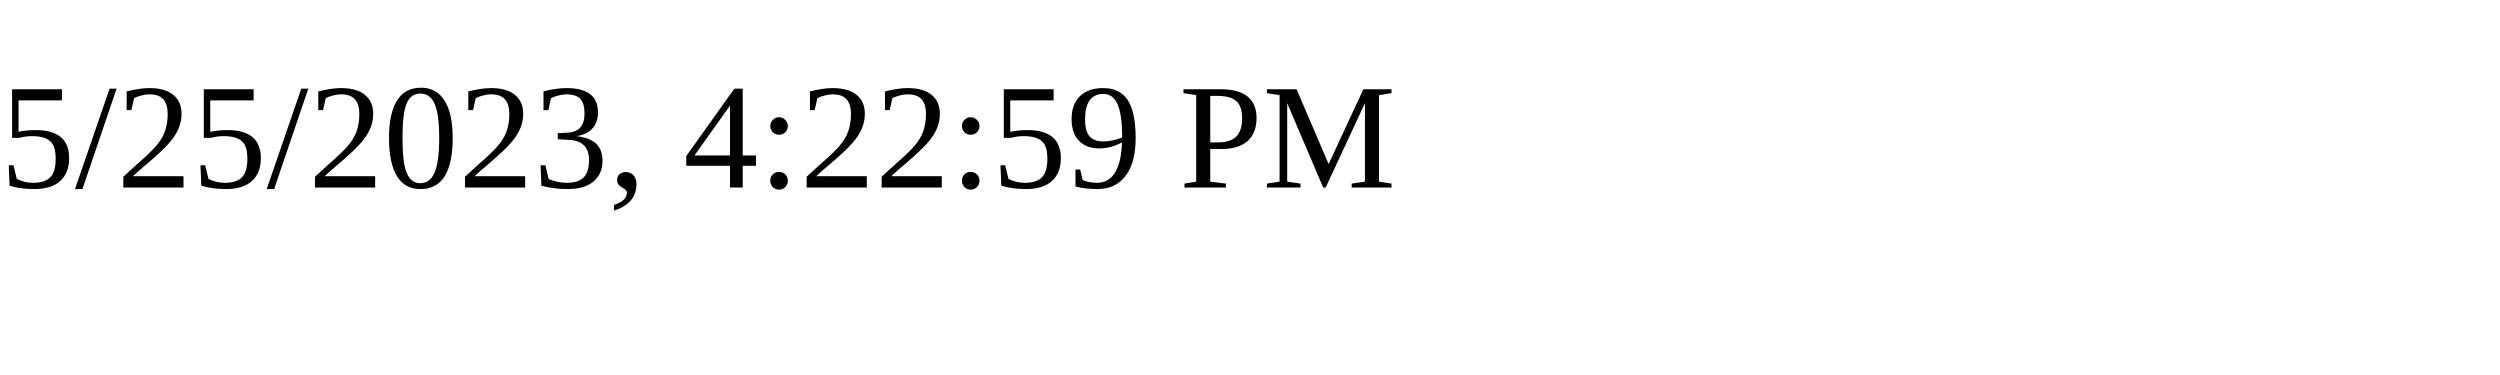
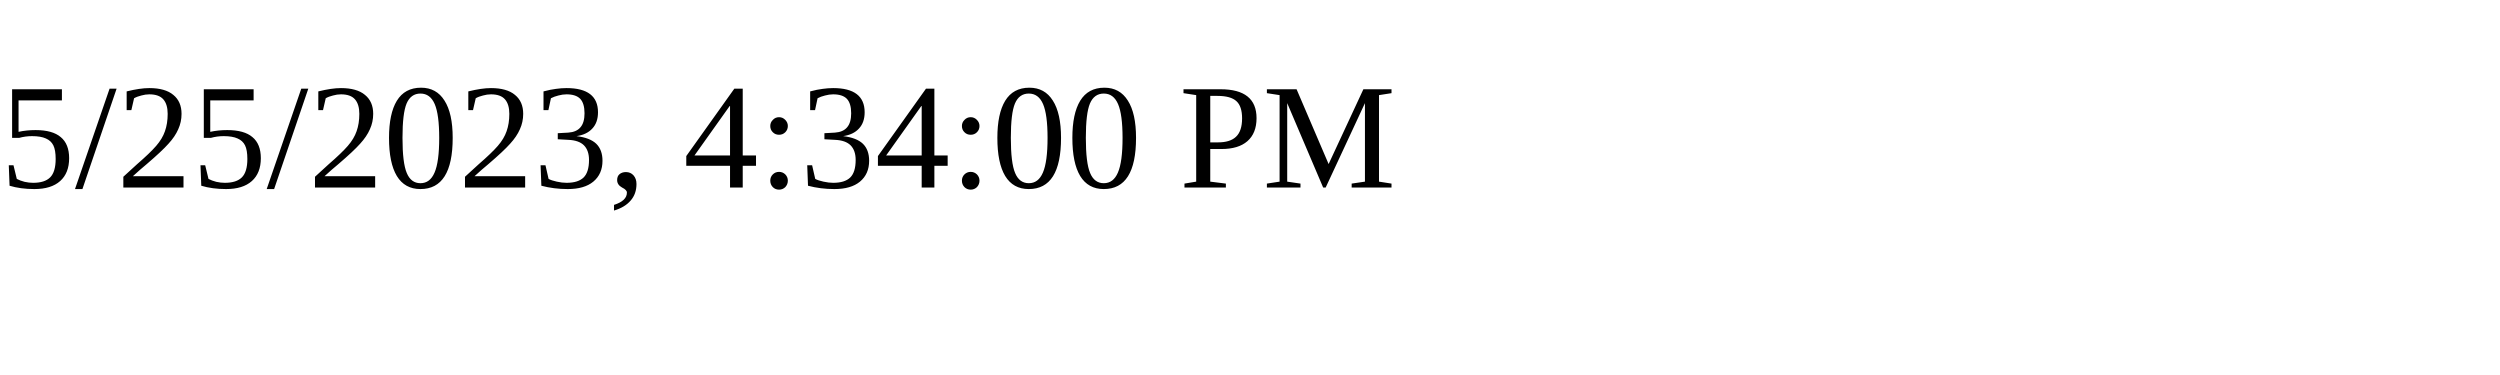
<svg xmlns="http://www.w3.org/2000/svg" height="30" width="200">
-   <text x="0" y="15">5/25/2023, 4:22:59 PM</text>
+   <text x="0" y="15">5/25/2023, 4:34:00 PM</text>
</svg>
